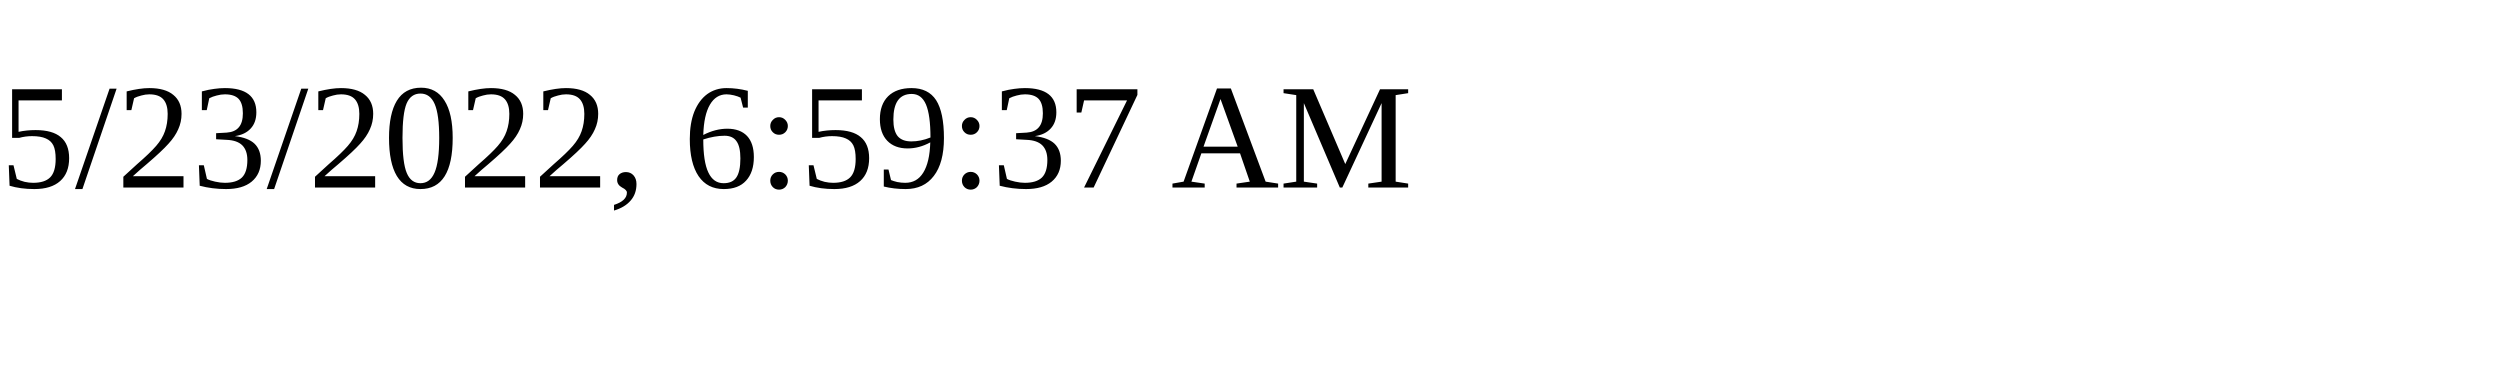
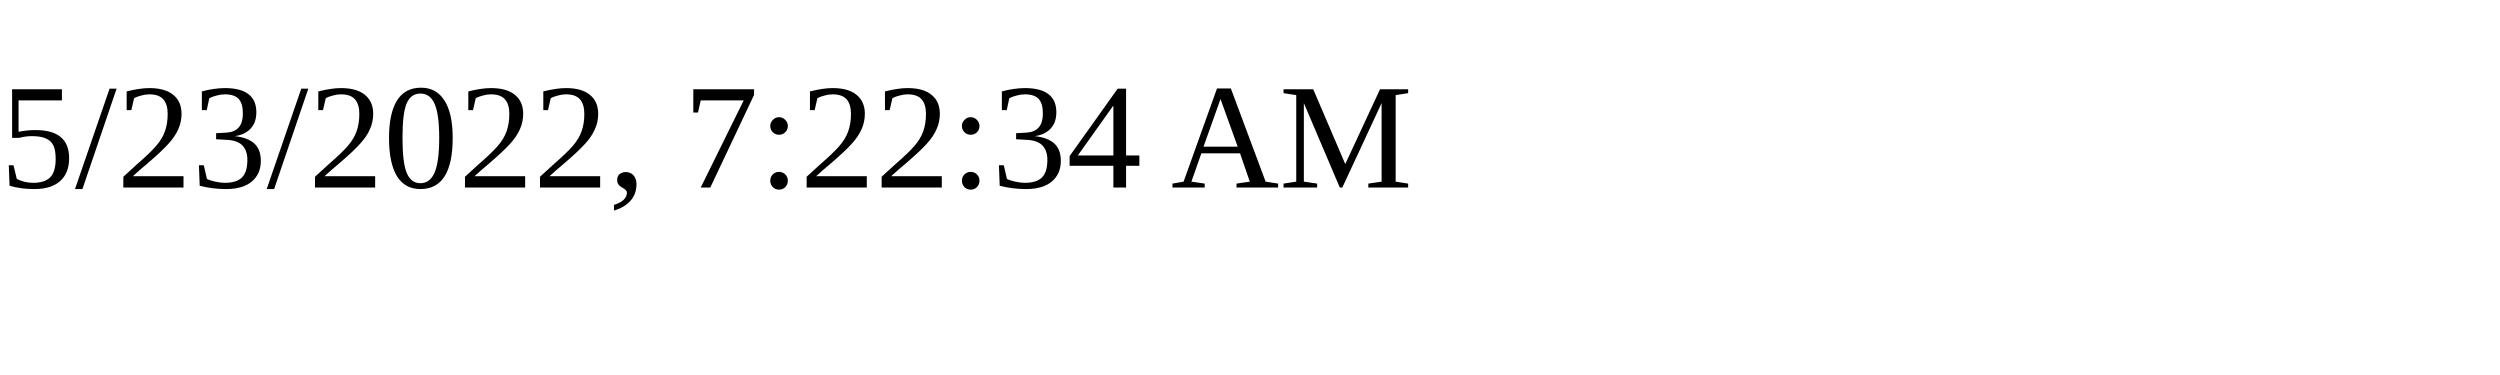
<svg xmlns="http://www.w3.org/2000/svg" height="30" width="200">
-   <text x="0" y="15">5/23/2022, 6:59:37 AM</text>
+   <text x="0" y="15">5/23/2022, 7:22:34 AM</text>
</svg>
